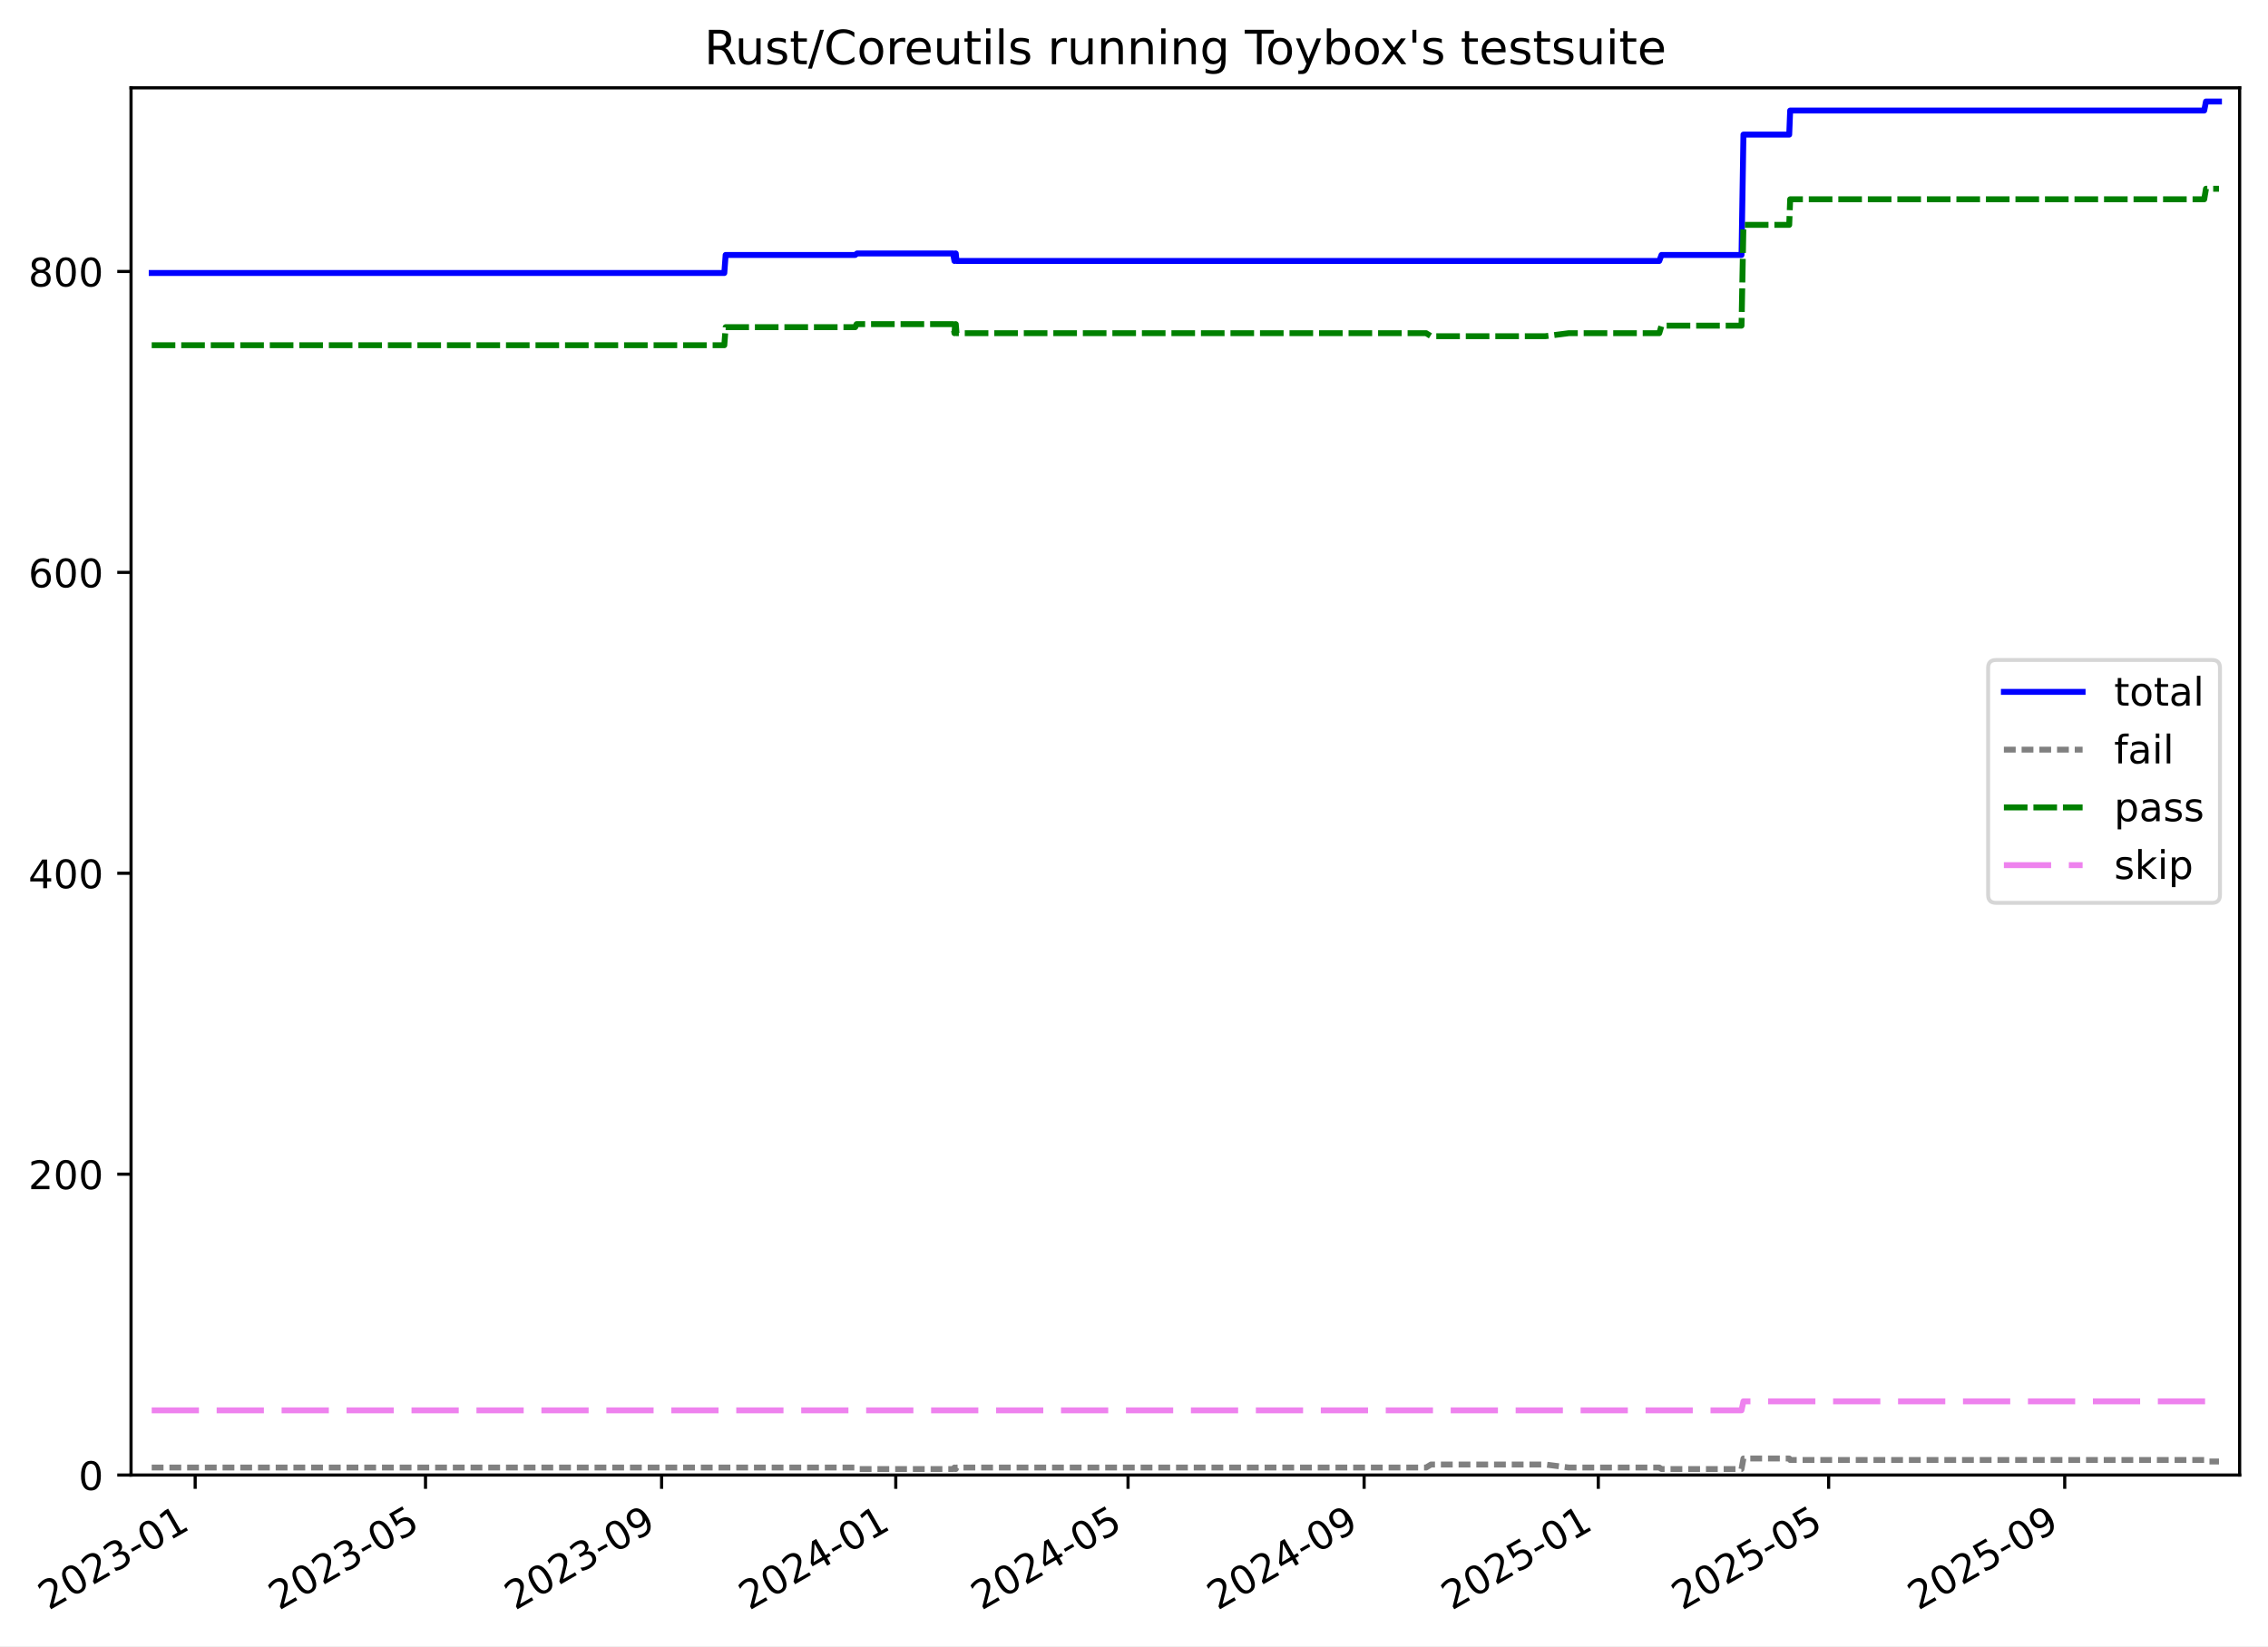
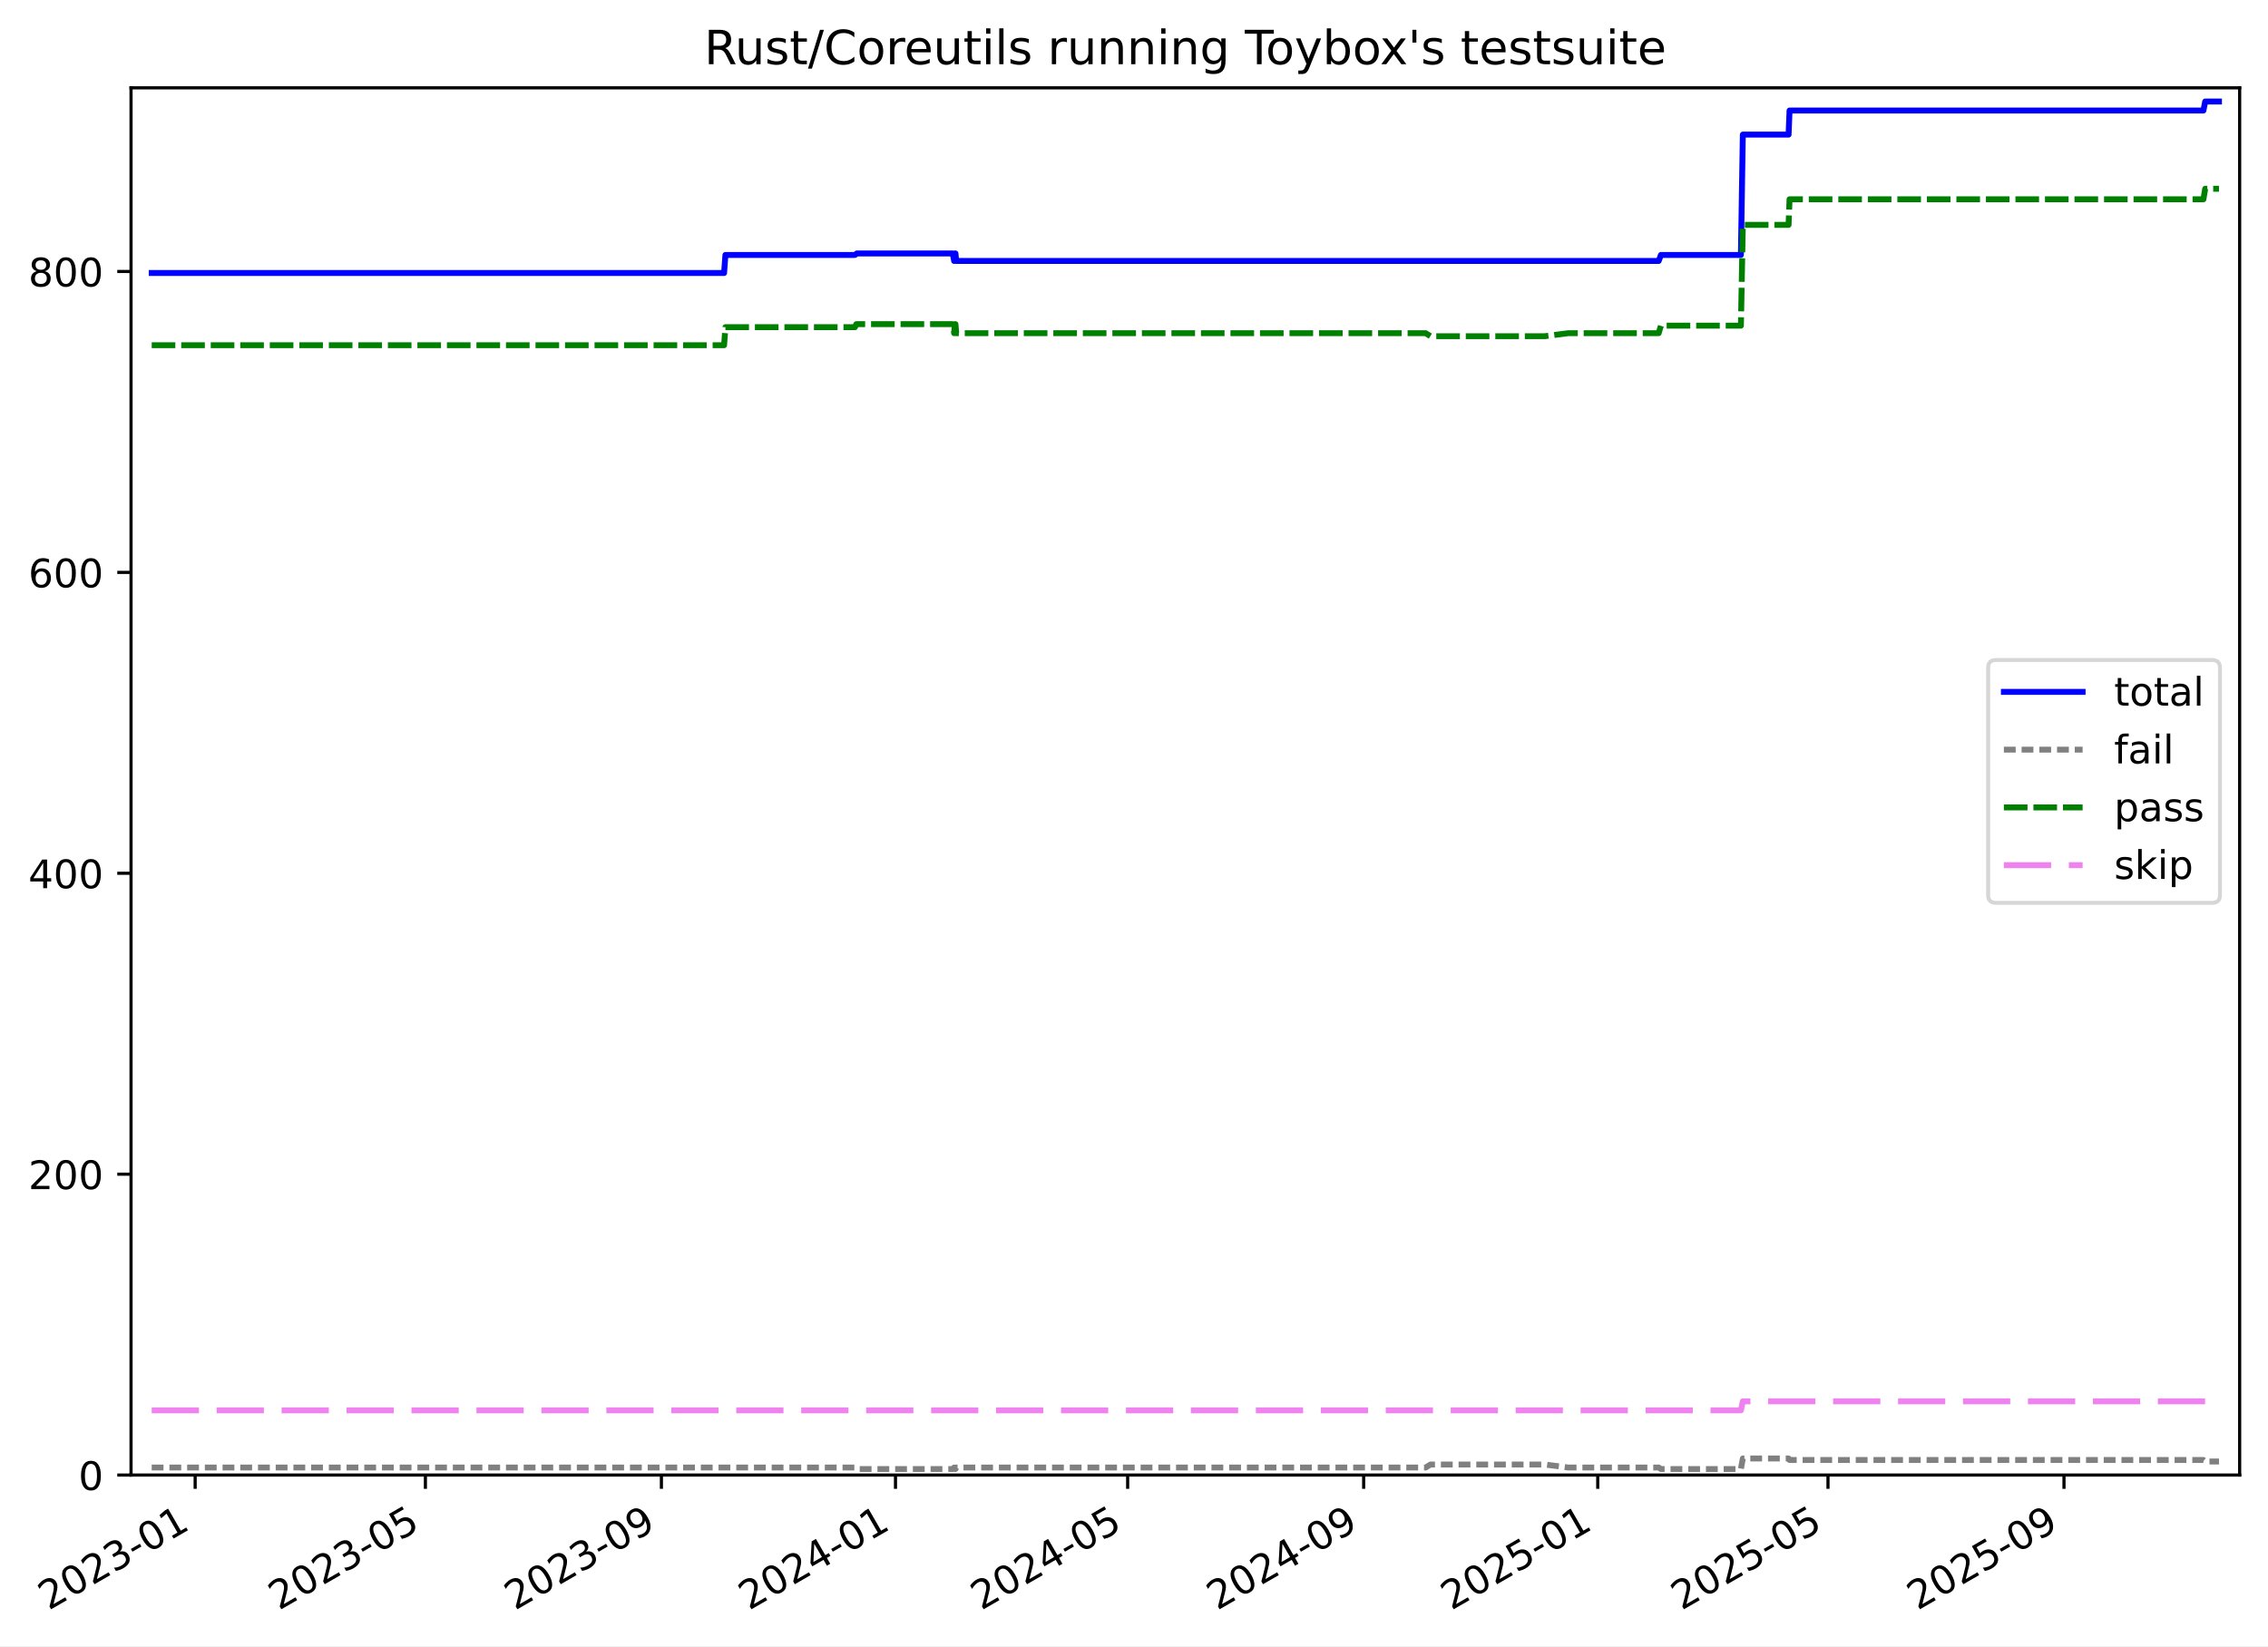
<svg xmlns="http://www.w3.org/2000/svg" xmlns:xlink="http://www.w3.org/1999/xlink" width="576.168pt" height="418.303pt" viewBox="0 0 576.168 418.303" version="1.1">
  <defs>
    <style type="text/css">*{stroke-linejoin: round; stroke-linecap: butt}</style>
  </defs>
  <g id="figure_1">
    <g id="patch_1">
      <path d="M -0 418.303  L 576.168 418.303  L 576.168 0  L -0 0  z " style="fill: #ffffff" />
    </g>
    <g id="axes_1">
      <g id="patch_2">
        <path d="M 33.288 374.83  L 568.967 374.83  L 568.967 22.318  L 33.288 22.318  z " style="fill: #ffffff" />
      </g>
      <g id="matplotlib.axis_1">
        <g id="xtick_1">
          <g id="line2d_1">
            <defs>
-               <path id="mb58c10189b" d="M 0 0  L 0 3.5  " style="stroke: #000000; stroke-width: 0.8" />
-             </defs>
-             <g>
-               <use xlink:href="#mb58c10189b" x="49.582" y="374.83" style="stroke: #000000; stroke-width: 0.8" />
+               <path id="m710598bc25" d="M 0 0  L 0 3.5  " style="stroke: #000000; stroke-width: 0.8" />
+             </defs>
+             <g>
+               <use xlink:href="#m710598bc25" x="49.578" y="374.83" style="stroke: #000000; stroke-width: 0.8" />
            </g>
          </g>
          <g id="text_1">
-             <g transform="translate(12.35741 409.302) rotate(-30) scale(0.1 -0.1)">
+             <g transform="translate(12.35318 409.302) rotate(-30) scale(0.1 -0.1)">
              <defs>
                <path id="DejaVuSans-32" d="M 1228 531  L 3431 531  L 3431 0  L 469 0  L 469 531  Q 828 903 1448 1529  Q 2069 2156 2228 2338  Q 2531 2678 2651 2914  Q 2772 3150 2772 3378  Q 2772 3750 2511 3984  Q 2250 4219 1831 4219  Q 1534 4219 1204 4116  Q 875 4013 500 3803  L 500 4441  Q 881 4594 1212 4672  Q 1544 4750 1819 4750  Q 2544 4750 2975 4387  Q 3406 4025 3406 3419  Q 3406 3131 3298 2873  Q 3191 2616 2906 2266  Q 2828 2175 2409 1742  Q 1991 1309 1228 531  z " transform="scale(0.015625)" />
                <path id="DejaVuSans-30" d="M 2034 4250  Q 1547 4250 1301 3770  Q 1056 3291 1056 2328  Q 1056 1369 1301 889  Q 1547 409 2034 409  Q 2525 409 2770 889  Q 3016 1369 3016 2328  Q 3016 3291 2770 3770  Q 2525 4250 2034 4250  z M 2034 4750  Q 2819 4750 3233 4129  Q 3647 3509 3647 2328  Q 3647 1150 3233 529  Q 2819 -91 2034 -91  Q 1250 -91 836 529  Q 422 1150 422 2328  Q 422 3509 836 4129  Q 1250 4750 2034 4750  z " transform="scale(0.015625)" />
                <path id="DejaVuSans-33" d="M 2597 2516  Q 3050 2419 3304 2112  Q 3559 1806 3559 1356  Q 3559 666 3084 287  Q 2609 -91 1734 -91  Q 1441 -91 1130 -33  Q 819 25 488 141  L 488 750  Q 750 597 1062 519  Q 1375 441 1716 441  Q 2309 441 2620 675  Q 2931 909 2931 1356  Q 2931 1769 2642 2001  Q 2353 2234 1838 2234  L 1294 2234  L 1294 2753  L 1863 2753  Q 2328 2753 2575 2939  Q 2822 3125 2822 3475  Q 2822 3834 2567 4026  Q 2313 4219 1838 4219  Q 1578 4219 1281 4162  Q 984 4106 628 3988  L 628 4550  Q 988 4650 1302 4700  Q 1616 4750 1894 4750  Q 2613 4750 3031 4423  Q 3450 4097 3450 3541  Q 3450 3153 3228 2886  Q 3006 2619 2597 2516  z " transform="scale(0.015625)" />
                <path id="DejaVuSans-2d" d="M 313 2009  L 1997 2009  L 1997 1497  L 313 1497  L 313 2009  z " transform="scale(0.015625)" />
                <path id="DejaVuSans-31" d="M 794 531  L 1825 531  L 1825 4091  L 703 3866  L 703 4441  L 1819 4666  L 2450 4666  L 2450 531  L 3481 531  L 3481 0  L 794 0  L 794 531  z " transform="scale(0.015625)" />
              </defs>
              <use xlink:href="#DejaVuSans-32" />
              <use xlink:href="#DejaVuSans-30" x="63.623" />
              <use xlink:href="#DejaVuSans-32" x="127.246" />
              <use xlink:href="#DejaVuSans-33" x="190.869" />
              <use xlink:href="#DejaVuSans-2d" x="254.492" />
              <use xlink:href="#DejaVuSans-30" x="290.576" />
              <use xlink:href="#DejaVuSans-31" x="354.199" />
            </g>
          </g>
        </g>
        <g id="xtick_2">
          <g id="line2d_2">
            <g>
-               <use xlink:href="#mb58c10189b" x="108.097" y="374.83" style="stroke: #000000; stroke-width: 0.8" />
+               <use xlink:href="#m710598bc25" x="108.07" y="374.83" style="stroke: #000000; stroke-width: 0.8" />
            </g>
          </g>
          <g id="text_2">
-             <g transform="translate(70.87232 409.302) rotate(-30) scale(0.1 -0.1)">
+             <g transform="translate(70.84567 409.302) rotate(-30) scale(0.1 -0.1)">
              <defs>
                <path id="DejaVuSans-35" d="M 691 4666  L 3169 4666  L 3169 4134  L 1269 4134  L 1269 2991  Q 1406 3038 1543 3061  Q 1681 3084 1819 3084  Q 2600 3084 3056 2656  Q 3513 2228 3513 1497  Q 3513 744 3044 326  Q 2575 -91 1722 -91  Q 1428 -91 1123 -41  Q 819 9 494 109  L 494 744  Q 775 591 1075 516  Q 1375 441 1709 441  Q 2250 441 2565 725  Q 2881 1009 2881 1497  Q 2881 1984 2565 2268  Q 2250 2553 1709 2553  Q 1456 2553 1204 2497  Q 953 2441 691 2322  L 691 4666  z " transform="scale(0.015625)" />
              </defs>
              <use xlink:href="#DejaVuSans-32" />
              <use xlink:href="#DejaVuSans-30" x="63.623" />
              <use xlink:href="#DejaVuSans-32" x="127.246" />
              <use xlink:href="#DejaVuSans-33" x="190.869" />
              <use xlink:href="#DejaVuSans-2d" x="254.492" />
              <use xlink:href="#DejaVuSans-30" x="290.576" />
              <use xlink:href="#DejaVuSans-35" x="354.199" />
            </g>
          </g>
        </g>
        <g id="xtick_3">
          <g id="line2d_3">
            <g>
-               <use xlink:href="#mb58c10189b" x="168.075" y="374.83" style="stroke: #000000; stroke-width: 0.8" />
+               <use xlink:href="#m710598bc25" x="168.025" y="374.83" style="stroke: #000000; stroke-width: 0.8" />
            </g>
          </g>
          <g id="text_3">
-             <g transform="translate(130.8501 409.302) rotate(-30) scale(0.1 -0.1)">
+             <g transform="translate(130.8005 409.302) rotate(-30) scale(0.1 -0.1)">
              <defs>
                <path id="DejaVuSans-39" d="M 703 97  L 703 672  Q 941 559 1184 500  Q 1428 441 1663 441  Q 2288 441 2617 861  Q 2947 1281 2994 2138  Q 2813 1869 2534 1725  Q 2256 1581 1919 1581  Q 1219 1581 811 2004  Q 403 2428 403 3163  Q 403 3881 828 4315  Q 1253 4750 1959 4750  Q 2769 4750 3195 4129  Q 3622 3509 3622 2328  Q 3622 1225 3098 567  Q 2575 -91 1691 -91  Q 1453 -91 1209 -44  Q 966 3 703 97  z M 1959 2075  Q 2384 2075 2632 2365  Q 2881 2656 2881 3163  Q 2881 3666 2632 3958  Q 2384 4250 1959 4250  Q 1534 4250 1286 3958  Q 1038 3666 1038 3163  Q 1038 2656 1286 2365  Q 1534 2075 1959 2075  z " transform="scale(0.015625)" />
              </defs>
              <use xlink:href="#DejaVuSans-32" />
              <use xlink:href="#DejaVuSans-30" x="63.623" />
              <use xlink:href="#DejaVuSans-32" x="127.246" />
              <use xlink:href="#DejaVuSans-33" x="190.869" />
              <use xlink:href="#DejaVuSans-2d" x="254.492" />
              <use xlink:href="#DejaVuSans-30" x="290.576" />
              <use xlink:href="#DejaVuSans-39" x="354.199" />
            </g>
          </g>
        </g>
        <g id="xtick_4">
          <g id="line2d_4">
            <g>
-               <use xlink:href="#mb58c10189b" x="227.565" y="374.83" style="stroke: #000000; stroke-width: 0.8" />
+               <use xlink:href="#m710598bc25" x="227.493" y="374.83" style="stroke: #000000; stroke-width: 0.8" />
            </g>
          </g>
          <g id="text_4">
-             <g transform="translate(190.3403 409.302) rotate(-30) scale(0.1 -0.1)">
+             <g transform="translate(190.2678 409.302) rotate(-30) scale(0.1 -0.1)">
              <defs>
                <path id="DejaVuSans-34" d="M 2419 4116  L 825 1625  L 2419 1625  L 2419 4116  z M 2253 4666  L 3047 4666  L 3047 1625  L 3713 1625  L 3713 1100  L 3047 1100  L 3047 0  L 2419 0  L 2419 1100  L 313 1100  L 313 1709  L 2253 4666  z " transform="scale(0.015625)" />
              </defs>
              <use xlink:href="#DejaVuSans-32" />
              <use xlink:href="#DejaVuSans-30" x="63.623" />
              <use xlink:href="#DejaVuSans-32" x="127.246" />
              <use xlink:href="#DejaVuSans-34" x="190.869" />
              <use xlink:href="#DejaVuSans-2d" x="254.492" />
              <use xlink:href="#DejaVuSans-30" x="290.576" />
              <use xlink:href="#DejaVuSans-31" x="354.199" />
            </g>
          </g>
        </g>
        <g id="xtick_5">
          <g id="line2d_5">
            <g>
-               <use xlink:href="#mb58c10189b" x="286.568" y="374.83" style="stroke: #000000; stroke-width: 0.8" />
+               <use xlink:href="#m710598bc25" x="286.473" y="374.83" style="stroke: #000000; stroke-width: 0.8" />
            </g>
          </g>
          <g id="text_5">
-             <g transform="translate(249.3428 409.302) rotate(-30) scale(0.1 -0.1)">
+             <g transform="translate(249.2478 409.302) rotate(-30) scale(0.1 -0.1)">
              <use xlink:href="#DejaVuSans-32" />
              <use xlink:href="#DejaVuSans-30" x="63.623" />
              <use xlink:href="#DejaVuSans-32" x="127.246" />
              <use xlink:href="#DejaVuSans-34" x="190.869" />
              <use xlink:href="#DejaVuSans-2d" x="254.492" />
              <use xlink:href="#DejaVuSans-30" x="290.576" />
              <use xlink:href="#DejaVuSans-35" x="354.199" />
            </g>
          </g>
        </g>
        <g id="xtick_6">
          <g id="line2d_6">
            <g>
-               <use xlink:href="#mb58c10189b" x="346.545" y="374.83" style="stroke: #000000; stroke-width: 0.8" />
+               <use xlink:href="#m710598bc25" x="346.427" y="374.83" style="stroke: #000000; stroke-width: 0.8" />
            </g>
          </g>
          <g id="text_6">
-             <g transform="translate(309.3206 409.302) rotate(-30) scale(0.1 -0.1)">
+             <g transform="translate(309.2026 409.302) rotate(-30) scale(0.1 -0.1)">
              <use xlink:href="#DejaVuSans-32" />
              <use xlink:href="#DejaVuSans-30" x="63.623" />
              <use xlink:href="#DejaVuSans-32" x="127.246" />
              <use xlink:href="#DejaVuSans-34" x="190.869" />
              <use xlink:href="#DejaVuSans-2d" x="254.492" />
              <use xlink:href="#DejaVuSans-30" x="290.576" />
              <use xlink:href="#DejaVuSans-39" x="354.199" />
            </g>
          </g>
        </g>
        <g id="xtick_7">
          <g id="line2d_7">
            <g>
-               <use xlink:href="#mb58c10189b" x="406.036" y="374.83" style="stroke: #000000; stroke-width: 0.8" />
+               <use xlink:href="#m710598bc25" x="405.895" y="374.83" style="stroke: #000000; stroke-width: 0.8" />
            </g>
          </g>
          <g id="text_7">
-             <g transform="translate(368.8107 409.302) rotate(-30) scale(0.1 -0.1)">
+             <g transform="translate(368.6699 409.302) rotate(-30) scale(0.1 -0.1)">
              <use xlink:href="#DejaVuSans-32" />
              <use xlink:href="#DejaVuSans-30" x="63.623" />
              <use xlink:href="#DejaVuSans-32" x="127.246" />
              <use xlink:href="#DejaVuSans-35" x="190.869" />
              <use xlink:href="#DejaVuSans-2d" x="254.492" />
              <use xlink:href="#DejaVuSans-30" x="290.576" />
              <use xlink:href="#DejaVuSans-31" x="354.199" />
            </g>
          </g>
        </g>
        <g id="xtick_8">
          <g id="line2d_8">
            <g>
-               <use xlink:href="#mb58c10189b" x="464.55" y="374.83" style="stroke: #000000; stroke-width: 0.8" />
+               <use xlink:href="#m710598bc25" x="464.387" y="374.83" style="stroke: #000000; stroke-width: 0.8" />
            </g>
          </g>
          <g id="text_8">
-             <g transform="translate(427.3257 409.302) rotate(-30) scale(0.1 -0.1)">
+             <g transform="translate(427.1624 409.302) rotate(-30) scale(0.1 -0.1)">
              <use xlink:href="#DejaVuSans-32" />
              <use xlink:href="#DejaVuSans-30" x="63.623" />
              <use xlink:href="#DejaVuSans-32" x="127.246" />
              <use xlink:href="#DejaVuSans-35" x="190.869" />
              <use xlink:href="#DejaVuSans-2d" x="254.492" />
              <use xlink:href="#DejaVuSans-30" x="290.576" />
              <use xlink:href="#DejaVuSans-35" x="354.199" />
            </g>
          </g>
        </g>
        <g id="xtick_9">
          <g id="line2d_9">
            <g>
-               <use xlink:href="#mb58c10189b" x="524.528" y="374.83" style="stroke: #000000; stroke-width: 0.8" />
+               <use xlink:href="#m710598bc25" x="524.342" y="374.83" style="stroke: #000000; stroke-width: 0.8" />
            </g>
          </g>
          <g id="text_9">
-             <g transform="translate(487.3034 409.302) rotate(-30) scale(0.1 -0.1)">
+             <g transform="translate(487.1172 409.302) rotate(-30) scale(0.1 -0.1)">
              <use xlink:href="#DejaVuSans-32" />
              <use xlink:href="#DejaVuSans-30" x="63.623" />
              <use xlink:href="#DejaVuSans-32" x="127.246" />
              <use xlink:href="#DejaVuSans-35" x="190.869" />
              <use xlink:href="#DejaVuSans-2d" x="254.492" />
              <use xlink:href="#DejaVuSans-30" x="290.576" />
              <use xlink:href="#DejaVuSans-39" x="354.199" />
            </g>
          </g>
        </g>
      </g>
      <g id="matplotlib.axis_2">
        <g id="ytick_1">
          <g id="line2d_10">
            <defs>
-               <path id="m0440f65513" d="M 0 0  L -3.5 0  " style="stroke: #000000; stroke-width: 0.8" />
-             </defs>
-             <g>
-               <use xlink:href="#m0440f65513" x="33.288" y="374.83" style="stroke: #000000; stroke-width: 0.8" />
+               <path id="m3fa1098b5b" d="M 0 0  L -3.5 0  " style="stroke: #000000; stroke-width: 0.8" />
+             </defs>
+             <g>
+               <use xlink:href="#m3fa1098b5b" x="33.288" y="374.83" style="stroke: #000000; stroke-width: 0.8" />
            </g>
          </g>
          <g id="text_10">
            <g transform="translate(19.925 378.6293) scale(0.1 -0.1)">
              <use xlink:href="#DejaVuSans-30" />
            </g>
          </g>
        </g>
        <g id="ytick_2">
          <g id="line2d_11">
            <g>
-               <use xlink:href="#m0440f65513" x="33.288" y="298.371" style="stroke: #000000; stroke-width: 0.8" />
+               <use xlink:href="#m3fa1098b5b" x="33.288" y="298.371" style="stroke: #000000; stroke-width: 0.8" />
            </g>
          </g>
          <g id="text_11">
            <g transform="translate(7.2 302.17) scale(0.1 -0.1)">
              <use xlink:href="#DejaVuSans-32" />
              <use xlink:href="#DejaVuSans-30" x="63.623" />
              <use xlink:href="#DejaVuSans-30" x="127.246" />
            </g>
          </g>
        </g>
        <g id="ytick_3">
          <g id="line2d_12">
            <g>
-               <use xlink:href="#m0440f65513" x="33.288" y="221.911" style="stroke: #000000; stroke-width: 0.8" />
+               <use xlink:href="#m3fa1098b5b" x="33.288" y="221.911" style="stroke: #000000; stroke-width: 0.8" />
            </g>
          </g>
          <g id="text_12">
            <g transform="translate(7.2 225.7106) scale(0.1 -0.1)">
              <use xlink:href="#DejaVuSans-34" />
              <use xlink:href="#DejaVuSans-30" x="63.623" />
              <use xlink:href="#DejaVuSans-30" x="127.246" />
            </g>
          </g>
        </g>
        <g id="ytick_4">
          <g id="line2d_13">
            <g>
-               <use xlink:href="#m0440f65513" x="33.288" y="145.452" style="stroke: #000000; stroke-width: 0.8" />
+               <use xlink:href="#m3fa1098b5b" x="33.288" y="145.452" style="stroke: #000000; stroke-width: 0.8" />
            </g>
          </g>
          <g id="text_13">
            <g transform="translate(7.2 149.2513) scale(0.1 -0.1)">
              <defs>
                <path id="DejaVuSans-36" d="M 2113 2584  Q 1688 2584 1439 2293  Q 1191 2003 1191 1497  Q 1191 994 1439 701  Q 1688 409 2113 409  Q 2538 409 2786 701  Q 3034 994 3034 1497  Q 3034 2003 2786 2293  Q 2538 2584 2113 2584  z M 3366 4563  L 3366 3988  Q 3128 4100 2886 4159  Q 2644 4219 2406 4219  Q 1781 4219 1451 3797  Q 1122 3375 1075 2522  Q 1259 2794 1537 2939  Q 1816 3084 2150 3084  Q 2853 3084 3261 2657  Q 3669 2231 3669 1497  Q 3669 778 3244 343  Q 2819 -91 2113 -91  Q 1303 -91 875 529  Q 447 1150 447 2328  Q 447 3434 972 4092  Q 1497 4750 2381 4750  Q 2619 4750 2861 4703  Q 3103 4656 3366 4563  z " transform="scale(0.015625)" />
              </defs>
              <use xlink:href="#DejaVuSans-36" />
              <use xlink:href="#DejaVuSans-30" x="63.623" />
              <use xlink:href="#DejaVuSans-30" x="127.246" />
            </g>
          </g>
        </g>
        <g id="ytick_5">
          <g id="line2d_14">
            <g>
-               <use xlink:href="#m0440f65513" x="33.288" y="68.993" style="stroke: #000000; stroke-width: 0.8" />
+               <use xlink:href="#m3fa1098b5b" x="33.288" y="68.993" style="stroke: #000000; stroke-width: 0.8" />
            </g>
          </g>
          <g id="text_14">
            <g transform="translate(7.2 72.79195) scale(0.1 -0.1)">
              <defs>
                <path id="DejaVuSans-38" d="M 2034 2216  Q 1584 2216 1326 1975  Q 1069 1734 1069 1313  Q 1069 891 1326 650  Q 1584 409 2034 409  Q 2484 409 2743 651  Q 3003 894 3003 1313  Q 3003 1734 2745 1975  Q 2488 2216 2034 2216  z M 1403 2484  Q 997 2584 770 2862  Q 544 3141 544 3541  Q 544 4100 942 4425  Q 1341 4750 2034 4750  Q 2731 4750 3128 4425  Q 3525 4100 3525 3541  Q 3525 3141 3298 2862  Q 3072 2584 2669 2484  Q 3125 2378 3379 2068  Q 3634 1759 3634 1313  Q 3634 634 3220 271  Q 2806 -91 2034 -91  Q 1263 -91 848 271  Q 434 634 434 1313  Q 434 1759 690 2068  Q 947 2378 1403 2484  z M 1172 3481  Q 1172 3119 1398 2916  Q 1625 2713 2034 2713  Q 2441 2713 2670 2916  Q 2900 3119 2900 3481  Q 2900 3844 2670 4047  Q 2441 4250 2034 4250  Q 1625 4250 1398 4047  Q 1172 3844 1172 3481  z " transform="scale(0.015625)" />
              </defs>
              <use xlink:href="#DejaVuSans-38" />
              <use xlink:href="#DejaVuSans-30" x="63.623" />
              <use xlink:href="#DejaVuSans-30" x="127.246" />
            </g>
          </g>
        </g>
      </g>
      <g id="line2d_15">
-         <path d="M 38.539 69.375  L 184.007 69.375  L 184.343 64.787  L 217.258 64.787  L 217.737 64.405  L 242.113 64.405  L 242.473 66.317  L 242.658 64.405  L 242.809 64.405  L 242.996 66.317  L 421.521 66.317  L 422.094 64.787  L 442.418 64.787  L 442.907 34.204  L 454.536 34.204  L 454.779 28.087  L 559.963 28.087  L 560.411 25.793  L 563.716 25.793  L 563.716 25.793  " clip-path="url(#pcb9afc4e86)" style="fill: none; stroke: #0000ff; stroke-width: 1.5; stroke-linecap: square" />
+         <path d="M 38.539 69.375  L 183.951 69.375  L 184.287 64.787  L 217.19 64.787  L 217.668 64.405  L 242.035 64.405  L 242.395 66.317  L 242.579 64.405  L 242.731 64.405  L 242.917 66.317  L 421.374 66.317  L 421.947 64.787  L 442.264 64.787  L 442.752 34.204  L 454.377 34.204  L 454.62 28.087  L 559.763 28.087  L 560.211 25.793  L 563.716 25.793  L 563.716 25.793  " clip-path="url(#pa1ac23cc4c)" style="fill: none; stroke: #0000ff; stroke-width: 1.5; stroke-linecap: square" />
      </g>
      <g id="line2d_16">
-         <path d="M 38.539 372.919  L 217.258 372.919  L 217.737 373.301  L 242.113 373.301  L 242.473 372.919  L 242.658 373.301  L 242.809 373.301  L 242.996 372.919  L 362.297 372.919  L 363.531 372.154  L 392.6 372.154  L 398.533 372.919  L 421.521 372.919  L 422.094 373.301  L 442.418 373.301  L 442.907 370.625  L 454.536 370.625  L 454.779 371.007  L 559.963 371.007  L 560.411 371.389  L 563.716 371.389  L 563.716 371.389  " clip-path="url(#pcb9afc4e86)" style="fill: none; stroke-dasharray: 3,1.5; stroke-dashoffset: 0; stroke: #808080; stroke-width: 1.5" />
+         <path d="M 38.539 372.919  L 217.19 372.919  L 217.668 373.301  L 242.035 373.301  L 242.395 372.919  L 242.579 373.301  L 242.731 373.301  L 242.917 372.919  L 362.173 372.919  L 363.407 372.154  L 392.464 372.154  L 398.395 372.919  L 421.374 372.919  L 421.947 373.301  L 442.264 373.301  L 442.752 370.625  L 454.377 370.625  L 454.62 371.007  L 559.763 371.007  L 560.211 371.389  L 563.716 371.389  L 563.716 371.389  " clip-path="url(#pa1ac23cc4c)" style="fill: none; stroke-dasharray: 3,1.5; stroke-dashoffset: 0; stroke: #808080; stroke-width: 1.5" />
      </g>
      <g id="line2d_17">
-         <path d="M 38.539 87.725  L 184.007 87.725  L 184.343 83.138  L 217.258 83.138  L 217.604 82.373  L 242.113 82.373  L 242.473 84.667  L 242.658 82.373  L 242.809 82.373  L 242.996 84.667  L 362.297 84.667  L 363.531 85.431  L 392.6 85.431  L 398.533 84.667  L 421.521 84.667  L 422.094 82.755  L 442.418 82.755  L 442.907 57.142  L 454.536 57.142  L 454.779 50.642  L 559.963 50.642  L 560.411 47.966  L 563.716 47.966  L 563.716 47.966  " clip-path="url(#pcb9afc4e86)" style="fill: none; stroke-dasharray: 6,1.5; stroke-dashoffset: 0; stroke: #008000; stroke-width: 1.5" />
+         <path d="M 38.539 87.725  L 183.951 87.725  L 184.287 83.138  L 217.19 83.138  L 217.535 82.373  L 242.035 82.373  L 242.395 84.667  L 242.579 82.373  L 242.731 82.373  L 242.917 84.667  L 362.173 84.667  L 363.407 85.431  L 392.464 85.431  L 398.395 84.667  L 421.374 84.667  L 421.947 82.755  L 442.264 82.755  L 442.752 57.142  L 454.377 57.142  L 454.62 50.642  L 559.763 50.642  L 560.211 47.966  L 563.716 47.966  L 563.716 47.966  " clip-path="url(#pa1ac23cc4c)" style="fill: none; stroke-dasharray: 6,1.5; stroke-dashoffset: 0; stroke: #008000; stroke-width: 1.5" />
      </g>
      <g id="line2d_18">
-         <path d="M 38.539 358.391  L 442.418 358.391  L 442.907 356.098  L 563.716 356.098  L 563.716 356.098  " clip-path="url(#pcb9afc4e86)" style="fill: none; stroke-dasharray: 12,4.5; stroke-dashoffset: 0; stroke: #ee82ee; stroke-width: 1.5" />
+         <path d="M 38.539 358.391  L 442.264 358.391  L 442.752 356.098  L 563.716 356.098  L 563.716 356.098  " clip-path="url(#pa1ac23cc4c)" style="fill: none; stroke-dasharray: 12,4.5; stroke-dashoffset: 0; stroke: #ee82ee; stroke-width: 1.5" />
      </g>
      <g id="patch_3">
        <path d="M 33.288 374.83  L 33.288 22.318  " style="fill: none; stroke: #000000; stroke-width: 0.8; stroke-linejoin: miter; stroke-linecap: square" />
      </g>
      <g id="patch_4">
        <path d="M 568.967 374.83  L 568.967 22.318  " style="fill: none; stroke: #000000; stroke-width: 0.8; stroke-linejoin: miter; stroke-linecap: square" />
      </g>
      <g id="patch_5">
        <path d="M 33.288 374.83  L 568.967 374.83  " style="fill: none; stroke: #000000; stroke-width: 0.8; stroke-linejoin: miter; stroke-linecap: square" />
      </g>
      <g id="patch_6">
        <path d="M 33.288 22.318  L 568.967 22.318  " style="fill: none; stroke: #000000; stroke-width: 0.8; stroke-linejoin: miter; stroke-linecap: square" />
      </g>
      <g id="text_15">
        <g transform="translate(178.9084 16.31812) scale(0.12 -0.12)">
          <defs>
            <path id="DejaVuSans-52" d="M 2841 2188  Q 3044 2119 3236 1894  Q 3428 1669 3622 1275  L 4263 0  L 3584 0  L 2988 1197  Q 2756 1666 2539 1819  Q 2322 1972 1947 1972  L 1259 1972  L 1259 0  L 628 0  L 628 4666  L 2053 4666  Q 2853 4666 3247 4331  Q 3641 3997 3641 3322  Q 3641 2881 3436 2590  Q 3231 2300 2841 2188  z M 1259 4147  L 1259 2491  L 2053 2491  Q 2509 2491 2742 2702  Q 2975 2913 2975 3322  Q 2975 3731 2742 3939  Q 2509 4147 2053 4147  L 1259 4147  z " transform="scale(0.015625)" />
            <path id="DejaVuSans-75" d="M 544 1381  L 544 3500  L 1119 3500  L 1119 1403  Q 1119 906 1312 657  Q 1506 409 1894 409  Q 2359 409 2629 706  Q 2900 1003 2900 1516  L 2900 3500  L 3475 3500  L 3475 0  L 2900 0  L 2900 538  Q 2691 219 2414 64  Q 2138 -91 1772 -91  Q 1169 -91 856 284  Q 544 659 544 1381  z M 1991 3584  L 1991 3584  z " transform="scale(0.015625)" />
            <path id="DejaVuSans-73" d="M 2834 3397  L 2834 2853  Q 2591 2978 2328 3040  Q 2066 3103 1784 3103  Q 1356 3103 1142 2972  Q 928 2841 928 2578  Q 928 2378 1081 2264  Q 1234 2150 1697 2047  L 1894 2003  Q 2506 1872 2764 1633  Q 3022 1394 3022 966  Q 3022 478 2636 193  Q 2250 -91 1575 -91  Q 1294 -91 989 -36  Q 684 19 347 128  L 347 722  Q 666 556 975 473  Q 1284 391 1588 391  Q 1994 391 2212 530  Q 2431 669 2431 922  Q 2431 1156 2273 1281  Q 2116 1406 1581 1522  L 1381 1569  Q 847 1681 609 1914  Q 372 2147 372 2553  Q 372 3047 722 3315  Q 1072 3584 1716 3584  Q 2034 3584 2315 3537  Q 2597 3491 2834 3397  z " transform="scale(0.015625)" />
            <path id="DejaVuSans-74" d="M 1172 4494  L 1172 3500  L 2356 3500  L 2356 3053  L 1172 3053  L 1172 1153  Q 1172 725 1289 603  Q 1406 481 1766 481  L 2356 481  L 2356 0  L 1766 0  Q 1100 0 847 248  Q 594 497 594 1153  L 594 3053  L 172 3053  L 172 3500  L 594 3500  L 594 4494  L 1172 4494  z " transform="scale(0.015625)" />
            <path id="DejaVuSans-2f" d="M 1625 4666  L 2156 4666  L 531 -594  L 0 -594  L 1625 4666  z " transform="scale(0.015625)" />
            <path id="DejaVuSans-43" d="M 4122 4306  L 4122 3641  Q 3803 3938 3442 4084  Q 3081 4231 2675 4231  Q 1875 4231 1450 3742  Q 1025 3253 1025 2328  Q 1025 1406 1450 917  Q 1875 428 2675 428  Q 3081 428 3442 575  Q 3803 722 4122 1019  L 4122 359  Q 3791 134 3420 21  Q 3050 -91 2638 -91  Q 1578 -91 968 557  Q 359 1206 359 2328  Q 359 3453 968 4101  Q 1578 4750 2638 4750  Q 3056 4750 3426 4639  Q 3797 4528 4122 4306  z " transform="scale(0.015625)" />
            <path id="DejaVuSans-6f" d="M 1959 3097  Q 1497 3097 1228 2736  Q 959 2375 959 1747  Q 959 1119 1226 758  Q 1494 397 1959 397  Q 2419 397 2687 759  Q 2956 1122 2956 1747  Q 2956 2369 2687 2733  Q 2419 3097 1959 3097  z M 1959 3584  Q 2709 3584 3137 3096  Q 3566 2609 3566 1747  Q 3566 888 3137 398  Q 2709 -91 1959 -91  Q 1206 -91 779 398  Q 353 888 353 1747  Q 353 2609 779 3096  Q 1206 3584 1959 3584  z " transform="scale(0.015625)" />
            <path id="DejaVuSans-72" d="M 2631 2963  Q 2534 3019 2420 3045  Q 2306 3072 2169 3072  Q 1681 3072 1420 2755  Q 1159 2438 1159 1844  L 1159 0  L 581 0  L 581 3500  L 1159 3500  L 1159 2956  Q 1341 3275 1631 3429  Q 1922 3584 2338 3584  Q 2397 3584 2469 3576  Q 2541 3569 2628 3553  L 2631 2963  z " transform="scale(0.015625)" />
            <path id="DejaVuSans-65" d="M 3597 1894  L 3597 1613  L 953 1613  Q 991 1019 1311 708  Q 1631 397 2203 397  Q 2534 397 2845 478  Q 3156 559 3463 722  L 3463 178  Q 3153 47 2828 -22  Q 2503 -91 2169 -91  Q 1331 -91 842 396  Q 353 884 353 1716  Q 353 2575 817 3079  Q 1281 3584 2069 3584  Q 2775 3584 3186 3129  Q 3597 2675 3597 1894  z M 3022 2063  Q 3016 2534 2758 2815  Q 2500 3097 2075 3097  Q 1594 3097 1305 2825  Q 1016 2553 972 2059  L 3022 2063  z " transform="scale(0.015625)" />
            <path id="DejaVuSans-69" d="M 603 3500  L 1178 3500  L 1178 0  L 603 0  L 603 3500  z M 603 4863  L 1178 4863  L 1178 4134  L 603 4134  L 603 4863  z " transform="scale(0.015625)" />
            <path id="DejaVuSans-6c" d="M 603 4863  L 1178 4863  L 1178 0  L 603 0  L 603 4863  z " transform="scale(0.015625)" />
            <path id="DejaVuSans-20" transform="scale(0.015625)" />
            <path id="DejaVuSans-6e" d="M 3513 2113  L 3513 0  L 2938 0  L 2938 2094  Q 2938 2591 2744 2837  Q 2550 3084 2163 3084  Q 1697 3084 1428 2787  Q 1159 2491 1159 1978  L 1159 0  L 581 0  L 581 3500  L 1159 3500  L 1159 2956  Q 1366 3272 1645 3428  Q 1925 3584 2291 3584  Q 2894 3584 3203 3211  Q 3513 2838 3513 2113  z " transform="scale(0.015625)" />
            <path id="DejaVuSans-67" d="M 2906 1791  Q 2906 2416 2648 2759  Q 2391 3103 1925 3103  Q 1463 3103 1205 2759  Q 947 2416 947 1791  Q 947 1169 1205 825  Q 1463 481 1925 481  Q 2391 481 2648 825  Q 2906 1169 2906 1791  z M 3481 434  Q 3481 -459 3084 -895  Q 2688 -1331 1869 -1331  Q 1566 -1331 1297 -1286  Q 1028 -1241 775 -1147  L 775 -588  Q 1028 -725 1275 -790  Q 1522 -856 1778 -856  Q 2344 -856 2625 -561  Q 2906 -266 2906 331  L 2906 616  Q 2728 306 2450 153  Q 2172 0 1784 0  Q 1141 0 747 490  Q 353 981 353 1791  Q 353 2603 747 3093  Q 1141 3584 1784 3584  Q 2172 3584 2450 3431  Q 2728 3278 2906 2969  L 2906 3500  L 3481 3500  L 3481 434  z " transform="scale(0.015625)" />
            <path id="DejaVuSans-54" d="M -19 4666  L 3928 4666  L 3928 4134  L 2272 4134  L 2272 0  L 1638 0  L 1638 4134  L -19 4134  L -19 4666  z " transform="scale(0.015625)" />
            <path id="DejaVuSans-79" d="M 2059 -325  Q 1816 -950 1584 -1140  Q 1353 -1331 966 -1331  L 506 -1331  L 506 -850  L 844 -850  Q 1081 -850 1212 -737  Q 1344 -625 1503 -206  L 1606 56  L 191 3500  L 800 3500  L 1894 763  L 2988 3500  L 3597 3500  L 2059 -325  z " transform="scale(0.015625)" />
            <path id="DejaVuSans-62" d="M 3116 1747  Q 3116 2381 2855 2742  Q 2594 3103 2138 3103  Q 1681 3103 1420 2742  Q 1159 2381 1159 1747  Q 1159 1113 1420 752  Q 1681 391 2138 391  Q 2594 391 2855 752  Q 3116 1113 3116 1747  z M 1159 2969  Q 1341 3281 1617 3432  Q 1894 3584 2278 3584  Q 2916 3584 3314 3078  Q 3713 2572 3713 1747  Q 3713 922 3314 415  Q 2916 -91 2278 -91  Q 1894 -91 1617 61  Q 1341 213 1159 525  L 1159 0  L 581 0  L 581 4863  L 1159 4863  L 1159 2969  z " transform="scale(0.015625)" />
            <path id="DejaVuSans-78" d="M 3513 3500  L 2247 1797  L 3578 0  L 2900 0  L 1881 1375  L 863 0  L 184 0  L 1544 1831  L 300 3500  L 978 3500  L 1906 2253  L 2834 3500  L 3513 3500  z " transform="scale(0.015625)" />
            <path id="DejaVuSans-27" d="M 1147 4666  L 1147 2931  L 616 2931  L 616 4666  L 1147 4666  z " transform="scale(0.015625)" />
          </defs>
          <use xlink:href="#DejaVuSans-52" />
          <use xlink:href="#DejaVuSans-75" x="64.982" />
          <use xlink:href="#DejaVuSans-73" x="128.361" />
          <use xlink:href="#DejaVuSans-74" x="180.461" />
          <use xlink:href="#DejaVuSans-2f" x="219.67" />
          <use xlink:href="#DejaVuSans-43" x="253.361" />
          <use xlink:href="#DejaVuSans-6f" x="323.186" />
          <use xlink:href="#DejaVuSans-72" x="384.367" />
          <use xlink:href="#DejaVuSans-65" x="423.23" />
          <use xlink:href="#DejaVuSans-75" x="484.754" />
          <use xlink:href="#DejaVuSans-74" x="548.133" />
          <use xlink:href="#DejaVuSans-69" x="587.342" />
          <use xlink:href="#DejaVuSans-6c" x="615.125" />
          <use xlink:href="#DejaVuSans-73" x="642.908" />
          <use xlink:href="#DejaVuSans-20" x="695.008" />
          <use xlink:href="#DejaVuSans-72" x="726.795" />
          <use xlink:href="#DejaVuSans-75" x="767.908" />
          <use xlink:href="#DejaVuSans-6e" x="831.287" />
          <use xlink:href="#DejaVuSans-6e" x="894.666" />
          <use xlink:href="#DejaVuSans-69" x="958.045" />
          <use xlink:href="#DejaVuSans-6e" x="985.828" />
          <use xlink:href="#DejaVuSans-67" x="1049.207" />
          <use xlink:href="#DejaVuSans-20" x="1112.684" />
          <use xlink:href="#DejaVuSans-54" x="1144.471" />
          <use xlink:href="#DejaVuSans-6f" x="1188.555" />
          <use xlink:href="#DejaVuSans-79" x="1249.736" />
          <use xlink:href="#DejaVuSans-62" x="1308.916" />
          <use xlink:href="#DejaVuSans-6f" x="1372.393" />
          <use xlink:href="#DejaVuSans-78" x="1430.449" />
          <use xlink:href="#DejaVuSans-27" x="1489.629" />
          <use xlink:href="#DejaVuSans-73" x="1517.119" />
          <use xlink:href="#DejaVuSans-20" x="1569.219" />
          <use xlink:href="#DejaVuSans-74" x="1601.006" />
          <use xlink:href="#DejaVuSans-65" x="1640.215" />
          <use xlink:href="#DejaVuSans-73" x="1701.738" />
          <use xlink:href="#DejaVuSans-74" x="1753.838" />
          <use xlink:href="#DejaVuSans-73" x="1793.047" />
          <use xlink:href="#DejaVuSans-75" x="1845.146" />
          <use xlink:href="#DejaVuSans-69" x="1908.525" />
          <use xlink:href="#DejaVuSans-74" x="1936.309" />
          <use xlink:href="#DejaVuSans-65" x="1975.518" />
        </g>
      </g>
      <g id="legend_1">
        <g id="patch_7">
          <path d="M 507.072 229.43  L 561.967 229.43  Q 563.967 229.43 563.967 227.43  L 563.967 169.718  Q 563.967 167.718 561.967 167.718  L 507.072 167.718  Q 505.072 167.718 505.072 169.718  L 505.072 227.43  Q 505.072 229.43 507.072 229.43  z " style="fill: #ffffff; opacity: 0.8; stroke: #cccccc; stroke-linejoin: miter" />
        </g>
        <g id="line2d_19">
          <path d="M 509.072 175.816  L 519.072 175.816  L 529.072 175.816  " style="fill: none; stroke: #0000ff; stroke-width: 1.5; stroke-linecap: square" />
        </g>
        <g id="text_16">
          <g transform="translate(537.0722 179.3163) scale(0.1 -0.1)">
            <defs>
              <path id="DejaVuSans-61" d="M 2194 1759  Q 1497 1759 1228 1600  Q 959 1441 959 1056  Q 959 750 1161 570  Q 1363 391 1709 391  Q 2188 391 2477 730  Q 2766 1069 2766 1631  L 2766 1759  L 2194 1759  z M 3341 1997  L 3341 0  L 2766 0  L 2766 531  Q 2569 213 2275 61  Q 1981 -91 1556 -91  Q 1019 -91 701 211  Q 384 513 384 1019  Q 384 1609 779 1909  Q 1175 2209 1959 2209  L 2766 2209  L 2766 2266  Q 2766 2663 2505 2880  Q 2244 3097 1772 3097  Q 1472 3097 1187 3025  Q 903 2953 641 2809  L 641 3341  Q 956 3463 1253 3523  Q 1550 3584 1831 3584  Q 2591 3584 2966 3190  Q 3341 2797 3341 1997  z " transform="scale(0.015625)" />
            </defs>
            <use xlink:href="#DejaVuSans-74" />
            <use xlink:href="#DejaVuSans-6f" x="39.209" />
            <use xlink:href="#DejaVuSans-74" x="100.391" />
            <use xlink:href="#DejaVuSans-61" x="139.6" />
            <use xlink:href="#DejaVuSans-6c" x="200.879" />
          </g>
        </g>
        <g id="line2d_20">
          <path d="M 509.072 190.494  L 519.072 190.494  L 529.072 190.494  " style="fill: none; stroke-dasharray: 3,1.5; stroke-dashoffset: 0; stroke: #808080; stroke-width: 1.5" />
        </g>
        <g id="text_17">
          <g transform="translate(537.0722 193.9944) scale(0.1 -0.1)">
            <defs>
              <path id="DejaVuSans-66" d="M 2375 4863  L 2375 4384  L 1825 4384  Q 1516 4384 1395 4259  Q 1275 4134 1275 3809  L 1275 3500  L 2222 3500  L 2222 3053  L 1275 3053  L 1275 0  L 697 0  L 697 3053  L 147 3053  L 147 3500  L 697 3500  L 697 3744  Q 697 4328 969 4595  Q 1241 4863 1831 4863  L 2375 4863  z " transform="scale(0.015625)" />
            </defs>
            <use xlink:href="#DejaVuSans-66" />
            <use xlink:href="#DejaVuSans-61" x="35.205" />
            <use xlink:href="#DejaVuSans-69" x="96.484" />
            <use xlink:href="#DejaVuSans-6c" x="124.268" />
          </g>
        </g>
        <g id="line2d_21">
          <path d="M 509.072 205.173  L 519.072 205.173  L 529.072 205.173  " style="fill: none; stroke-dasharray: 6,1.5; stroke-dashoffset: 0; stroke: #008000; stroke-width: 1.5" />
        </g>
        <g id="text_18">
          <g transform="translate(537.0722 208.6726) scale(0.1 -0.1)">
            <defs>
              <path id="DejaVuSans-70" d="M 1159 525  L 1159 -1331  L 581 -1331  L 581 3500  L 1159 3500  L 1159 2969  Q 1341 3281 1617 3432  Q 1894 3584 2278 3584  Q 2916 3584 3314 3078  Q 3713 2572 3713 1747  Q 3713 922 3314 415  Q 2916 -91 2278 -91  Q 1894 -91 1617 61  Q 1341 213 1159 525  z M 3116 1747  Q 3116 2381 2855 2742  Q 2594 3103 2138 3103  Q 1681 3103 1420 2742  Q 1159 2381 1159 1747  Q 1159 1113 1420 752  Q 1681 391 2138 391  Q 2594 391 2855 752  Q 3116 1113 3116 1747  z " transform="scale(0.015625)" />
            </defs>
            <use xlink:href="#DejaVuSans-70" />
            <use xlink:href="#DejaVuSans-61" x="63.477" />
            <use xlink:href="#DejaVuSans-73" x="124.756" />
            <use xlink:href="#DejaVuSans-73" x="176.855" />
          </g>
        </g>
        <g id="line2d_22">
          <path d="M 509.072 219.851  L 519.072 219.851  L 529.072 219.851  " style="fill: none; stroke-dasharray: 12,4.5; stroke-dashoffset: 0; stroke: #ee82ee; stroke-width: 1.5" />
        </g>
        <g id="text_19">
          <g transform="translate(537.0722 223.3507) scale(0.1 -0.1)">
            <defs>
              <path id="DejaVuSans-6b" d="M 581 4863  L 1159 4863  L 1159 1991  L 2875 3500  L 3609 3500  L 1753 1863  L 3688 0  L 2938 0  L 1159 1709  L 1159 0  L 581 0  L 581 4863  z " transform="scale(0.015625)" />
            </defs>
            <use xlink:href="#DejaVuSans-73" />
            <use xlink:href="#DejaVuSans-6b" x="52.1" />
            <use xlink:href="#DejaVuSans-69" x="110.01" />
            <use xlink:href="#DejaVuSans-70" x="137.793" />
          </g>
        </g>
      </g>
    </g>
  </g>
  <defs>
-     <clipPath id="pcb9afc4e86">
+     <clipPath id="pa1ac23cc4c">
      <rect x="33.288" y="22.318" width="535.68" height="352.512" />
    </clipPath>
  </defs>
</svg>
